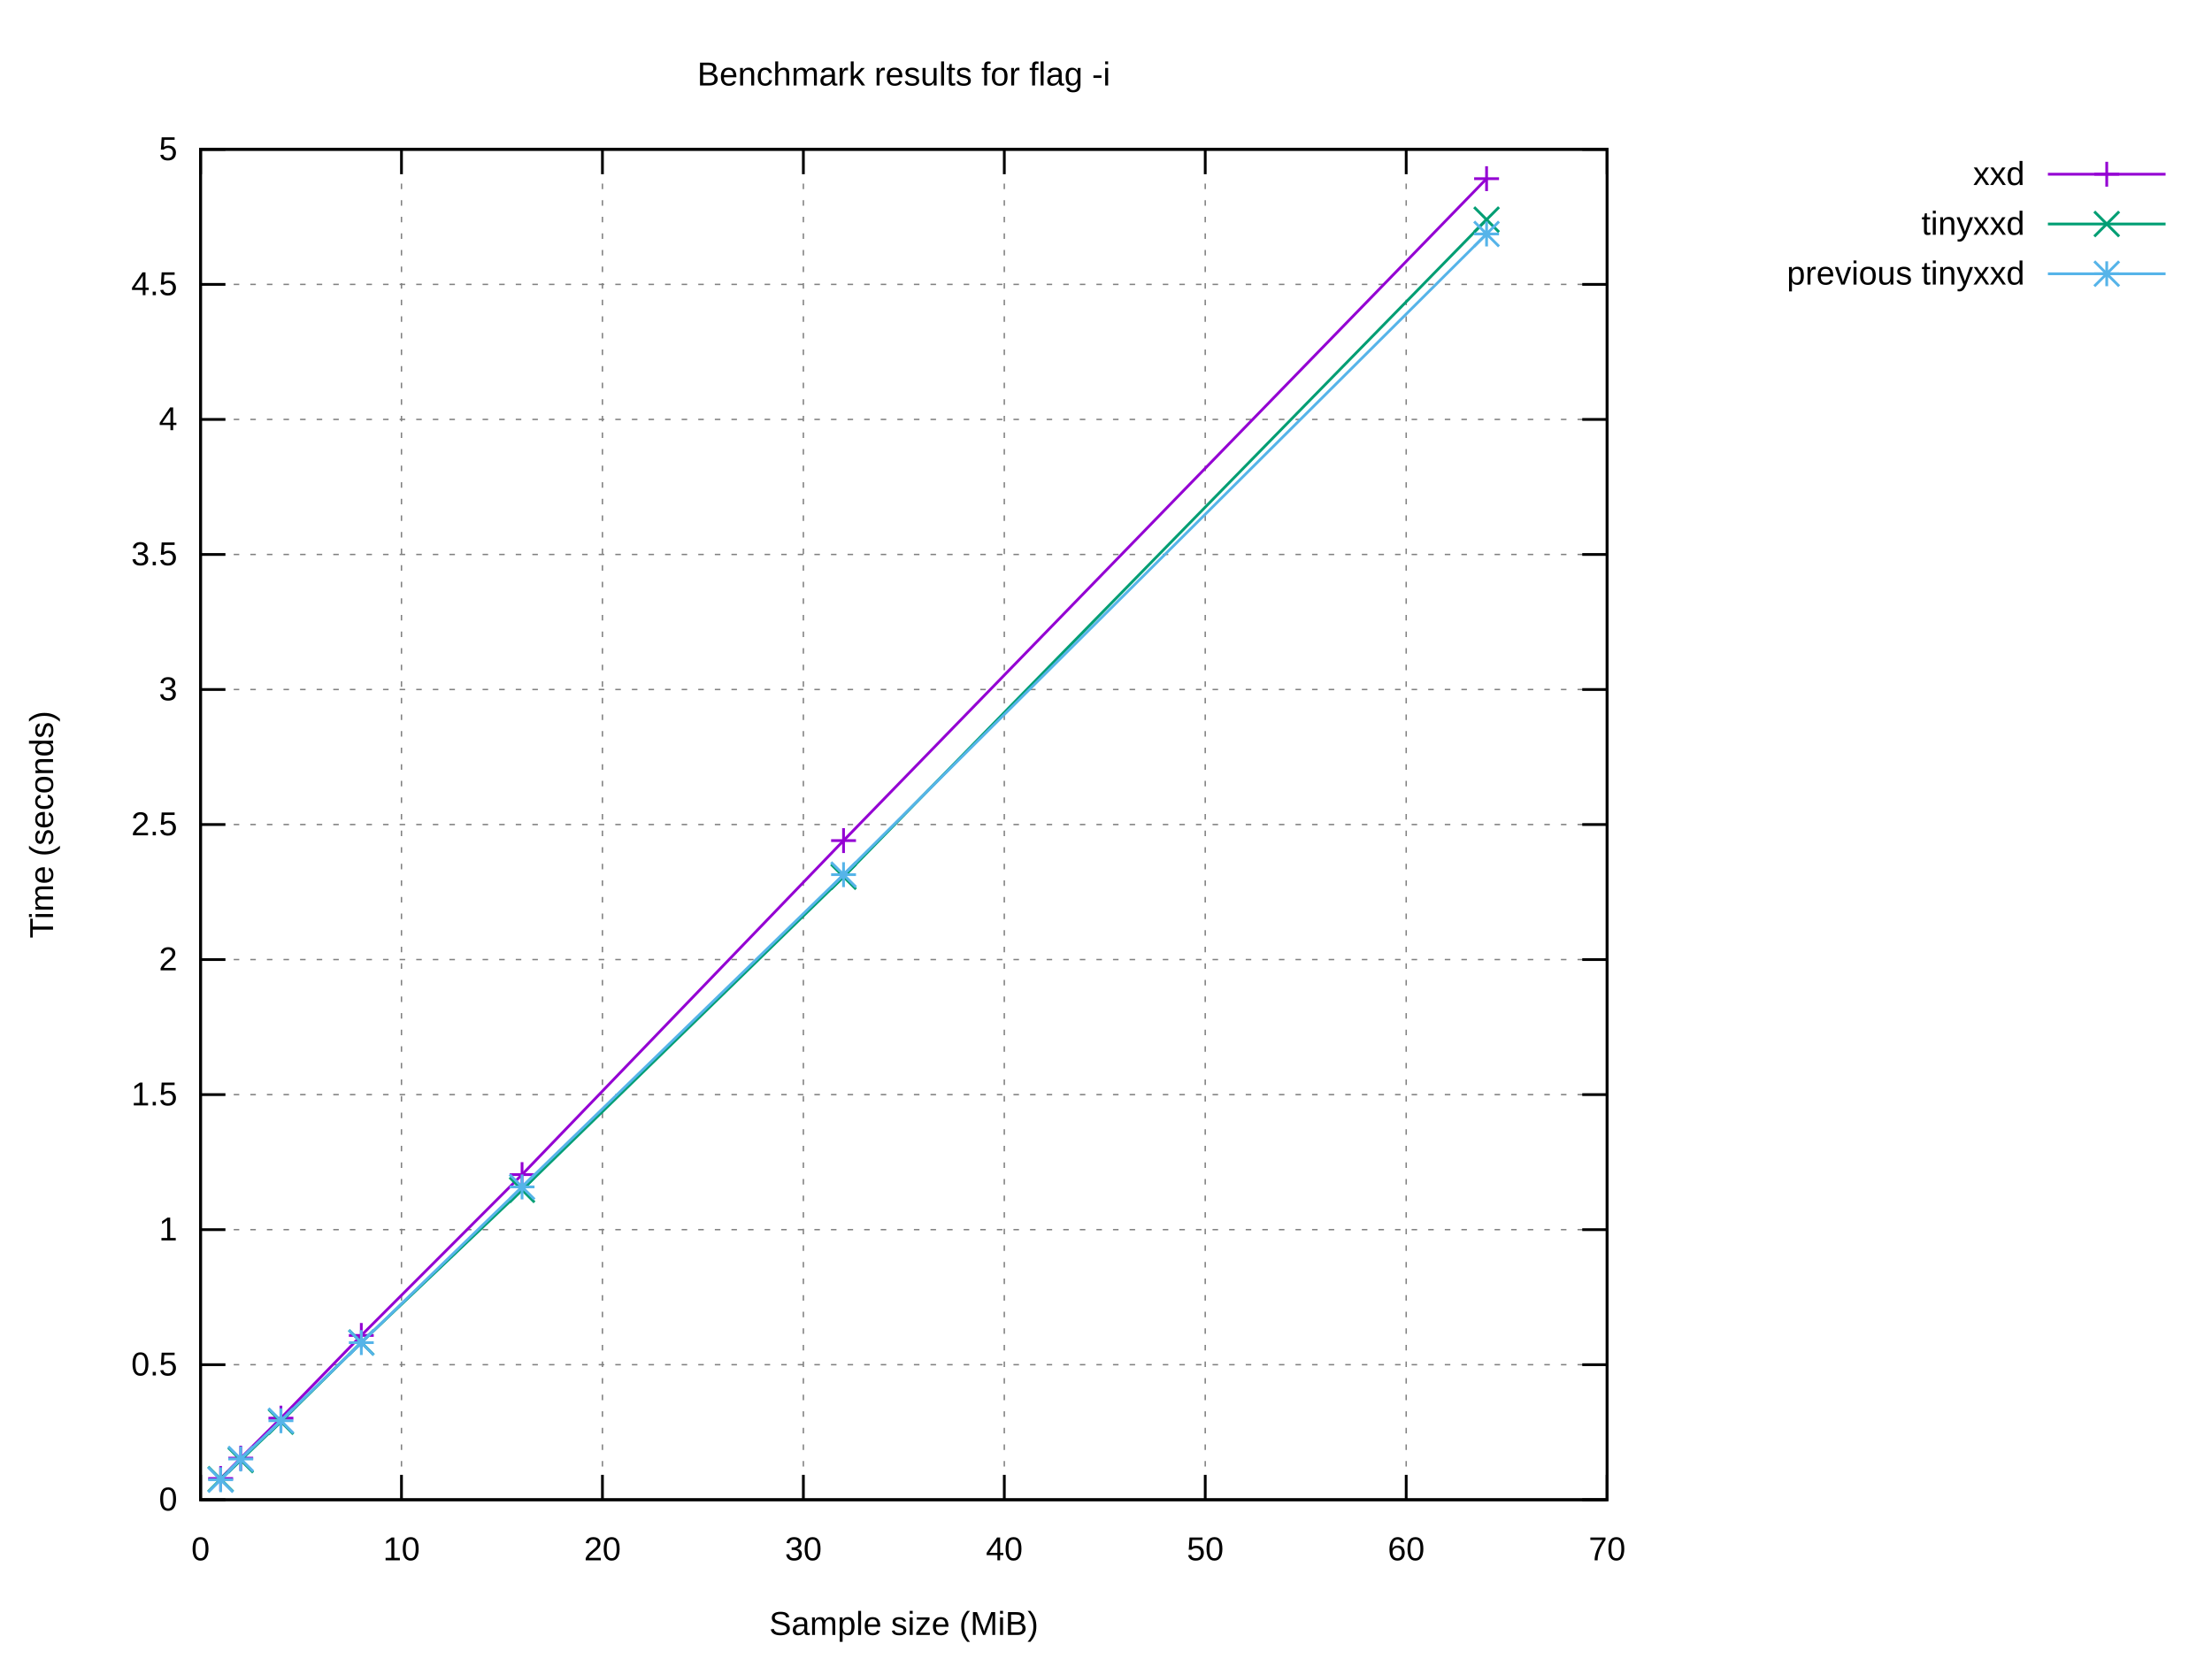
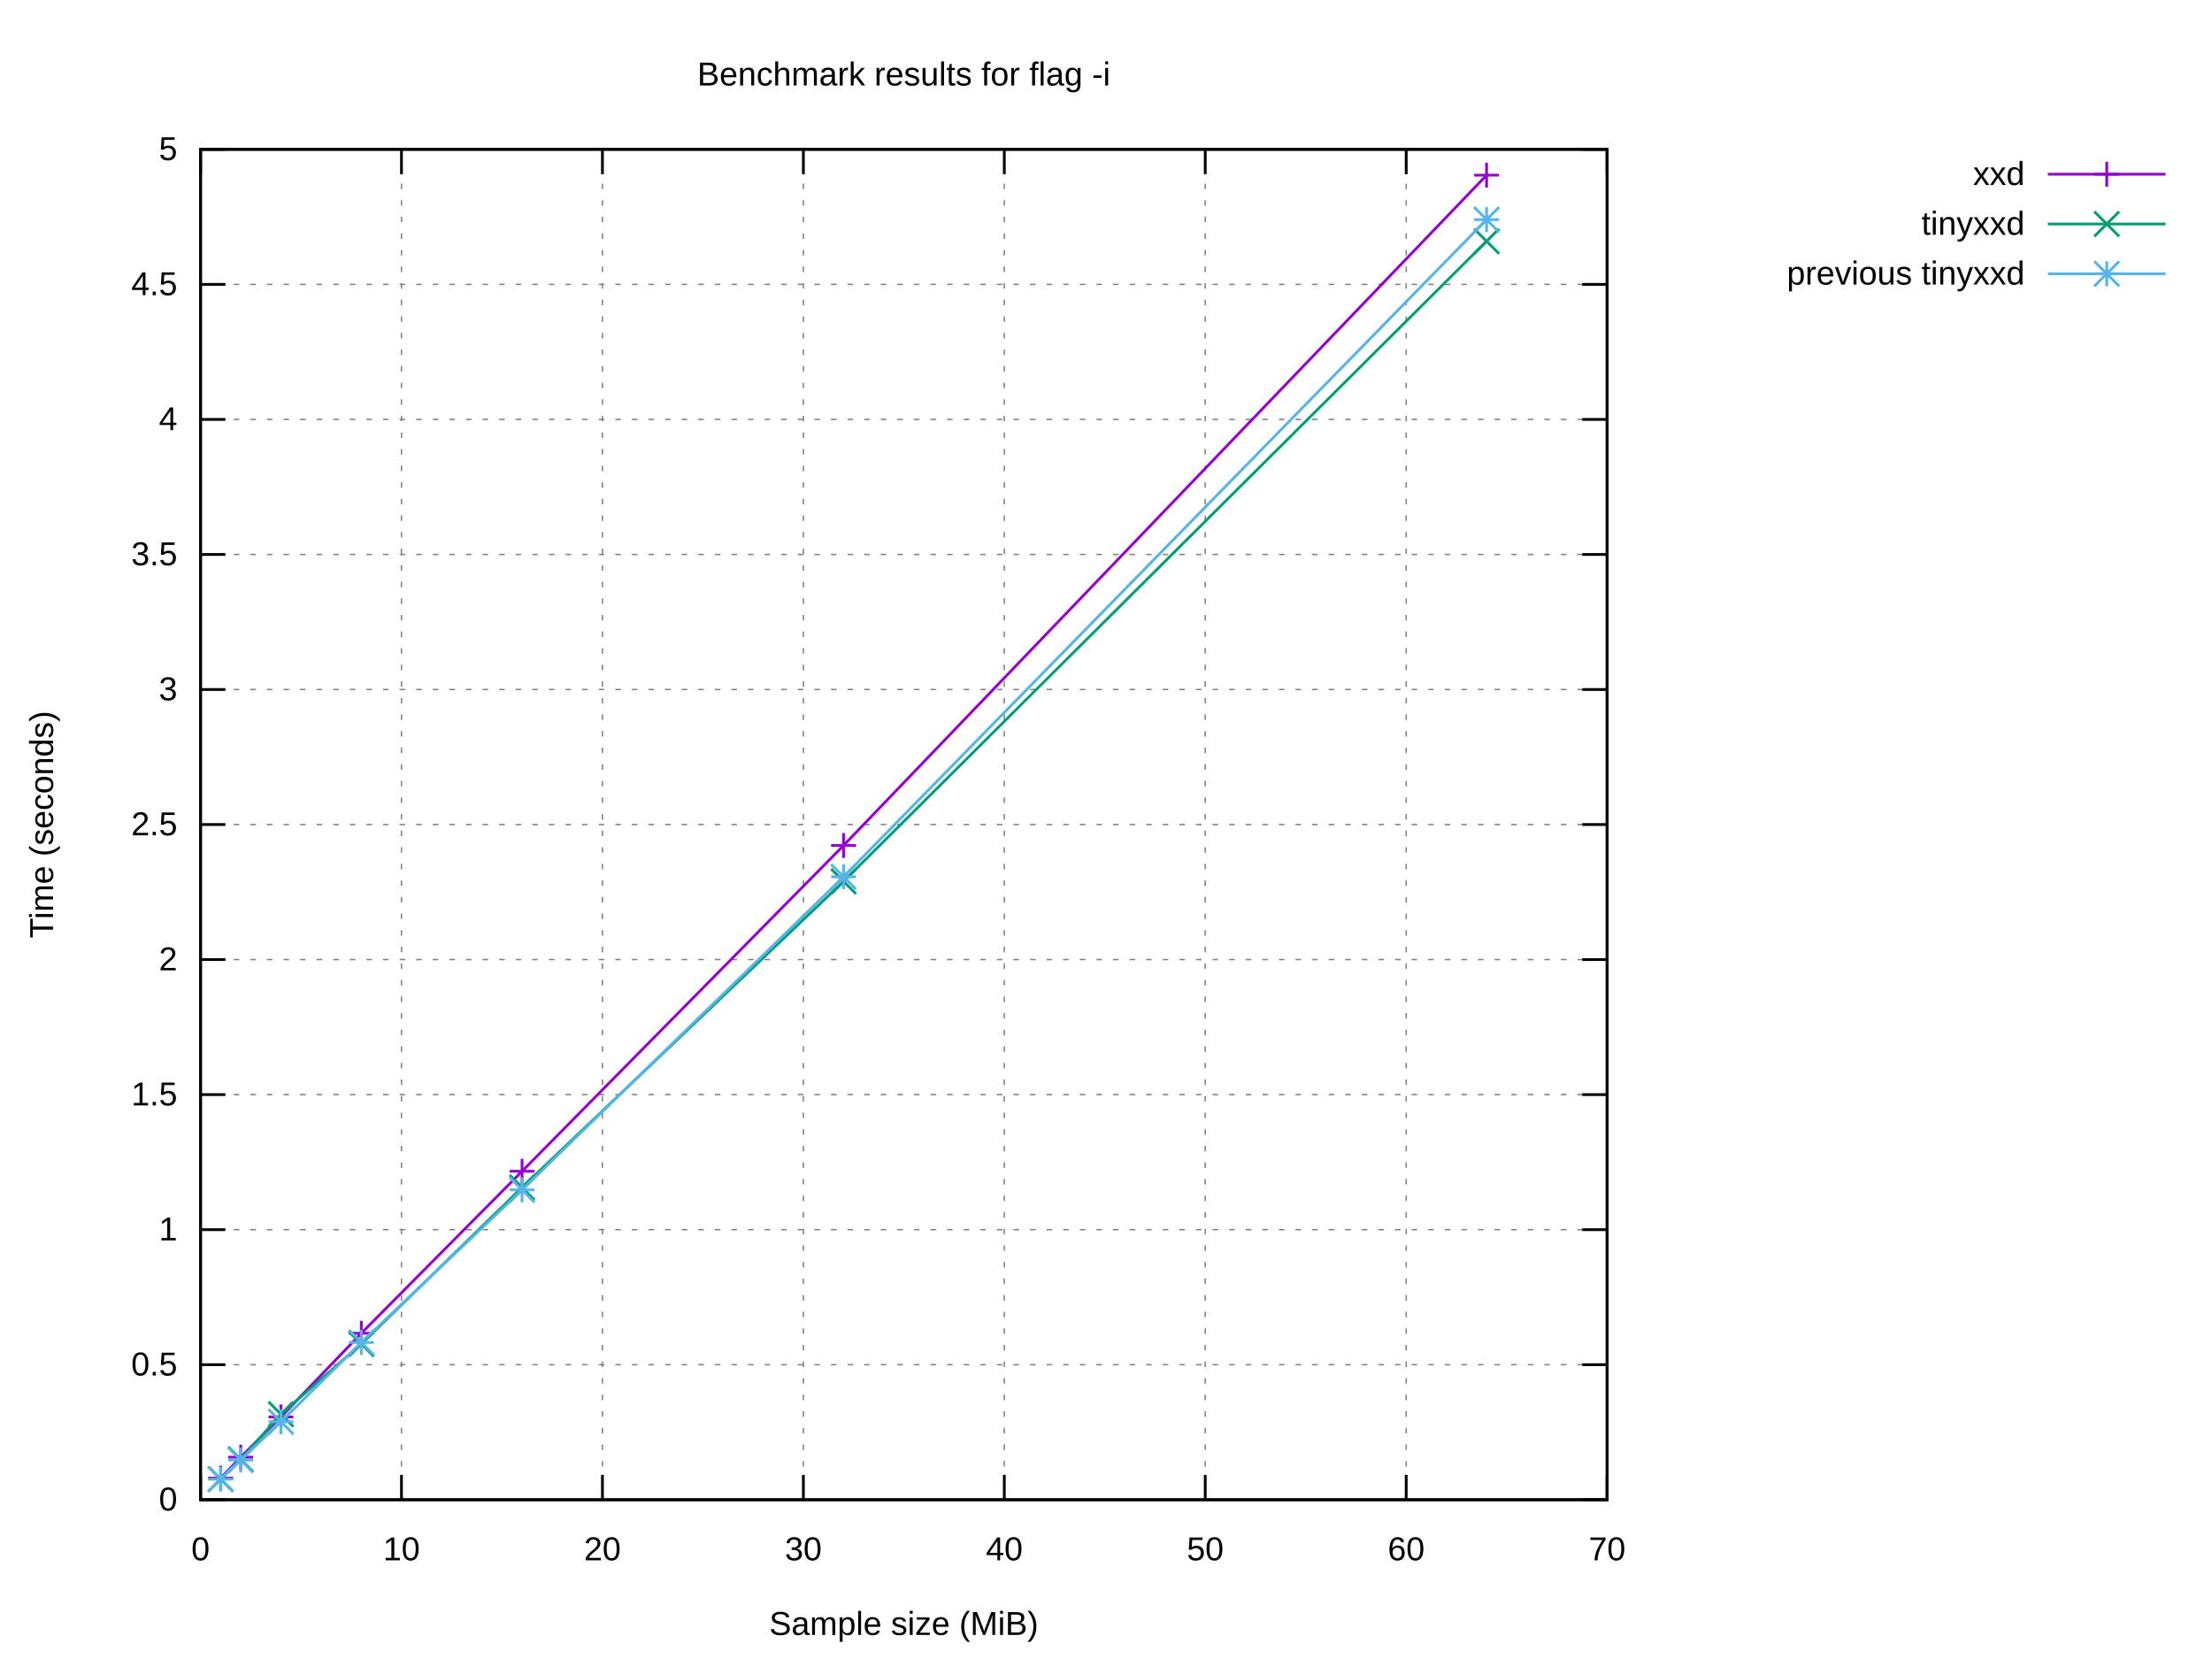
<svg xmlns="http://www.w3.org/2000/svg" xmlns:xlink="http://www.w3.org/1999/xlink" width="800" height="600" viewBox="0 0 800 600">
  <g id="gnuplot_canvas">
    <rect x="0" y="0" width="800" height="600" fill="#ffffff" />
    <defs>
      <circle id="gpDot" r="0.5" stroke-width="0.5" stroke="currentColor" />
      <path id="gpPt0" stroke-width="0.222" stroke="currentColor" d="M-1,0 h2 M0,-1 v2" />
      <path id="gpPt1" stroke-width="0.222" stroke="currentColor" d="M-1,-1 L1,1 M1,-1 L-1,1" />
      <path id="gpPt2" stroke-width="0.222" stroke="currentColor" d="M-1,0 L1,0 M0,-1 L0,1 M-1,-1 L1,1 M-1,1 L1,-1" />
      <rect id="gpPt3" stroke-width="0.222" stroke="currentColor" x="-1" y="-1" width="2" height="2" />
      <rect id="gpPt4" stroke-width="0.222" stroke="currentColor" fill="currentColor" x="-1" y="-1" width="2" height="2" />
      <circle id="gpPt5" stroke-width="0.222" stroke="currentColor" cx="0" cy="0" r="1" />
      <use xlink:href="#gpPt5" id="gpPt6" fill="currentColor" stroke="none" />
      <path id="gpPt7" stroke-width="0.222" stroke="currentColor" d="M0,-1.33 L-1.33,0.67 L1.33,0.67 z" />
      <use xlink:href="#gpPt7" id="gpPt8" fill="currentColor" stroke="none" />
      <use xlink:href="#gpPt7" id="gpPt9" stroke="currentColor" transform="rotate(180)" />
      <use xlink:href="#gpPt9" id="gpPt10" fill="currentColor" stroke="none" />
      <use xlink:href="#gpPt3" id="gpPt11" stroke="currentColor" transform="rotate(45)" />
      <use xlink:href="#gpPt11" id="gpPt12" fill="currentColor" stroke="none" />
      <path id="gpPt13" stroke-width="0.222" stroke="currentColor" d="M0,1.330 L1.265,0.411 L0.782,-1.067 L-0.782,-1.076 L-1.265,0.411 z" />
      <use xlink:href="#gpPt13" id="gpPt14" fill="currentColor" stroke="none" />
      <filter id="textbox" filterUnits="objectBoundingBox" x="0" y="0" height="1" width="1">
        <feFlood flood-color="#FFFFFF" flood-opacity="1" result="bgnd" />
        <feComposite in="SourceGraphic" in2="bgnd" operator="atop" />
      </filter>
      <filter id="greybox" filterUnits="objectBoundingBox" x="0" y="0" height="1" width="1">
        <feFlood flood-color="lightgrey" flood-opacity="1" result="grey" />
        <feComposite in="SourceGraphic" in2="grey" operator="atop" />
      </filter>
    </defs>
    <g fill="none" color="#FFFFFF" stroke="currentColor" stroke-width="1.00" stroke-linecap="butt" stroke-linejoin="miter">
</g>
    <g fill="none" color="black" stroke="currentColor" stroke-width="1.00" stroke-linecap="butt" stroke-linejoin="miter">
</g>
    <g fill="none" color="black" stroke="black" stroke-width="0.50" stroke-linecap="butt" stroke-linejoin="miter">
</g>
    <g fill="none" color="gray" stroke="currentColor" stroke-width="0.50" stroke-linecap="butt" stroke-linejoin="miter">
      <path stroke="gray" stroke-dasharray="2,4" class="gridline" d="M72.53,542.40 L581.24,542.40  " />
    </g>
    <g fill="none" color="gray" stroke="gray" stroke-width="1.00" stroke-linecap="butt" stroke-linejoin="miter">
</g>
    <g fill="none" color="black" stroke="currentColor" stroke-width="1.00" stroke-linecap="butt" stroke-linejoin="miter">
      <path stroke="black" d="M72.53,542.40 L81.53,542.40 M581.24,542.40 L572.24,542.40  " />
      <g transform="translate(64.14,546.30)" stroke="none" fill="black" font-family="Arial" font-size="12.00" text-anchor="end">
        <text>
          <tspan font-family="Arial"> 0</tspan>
        </text>
      </g>
    </g>
    <g fill="none" color="black" stroke="currentColor" stroke-width="1.00" stroke-linecap="butt" stroke-linejoin="miter">
</g>
    <g fill="none" color="black" stroke="black" stroke-width="0.50" stroke-linecap="butt" stroke-linejoin="miter">
</g>
    <g fill="none" color="gray" stroke="currentColor" stroke-width="0.50" stroke-linecap="butt" stroke-linejoin="miter">
      <path stroke="gray" stroke-dasharray="2,4" class="gridline" d="M72.53,493.56 L581.24,493.56  " />
    </g>
    <g fill="none" color="gray" stroke="gray" stroke-width="1.00" stroke-linecap="butt" stroke-linejoin="miter">
</g>
    <g fill="none" color="black" stroke="currentColor" stroke-width="1.00" stroke-linecap="butt" stroke-linejoin="miter">
      <path stroke="black" d="M72.53,493.56 L81.53,493.56 M581.24,493.56 L572.24,493.56  " />
      <g transform="translate(64.14,497.46)" stroke="none" fill="black" font-family="Arial" font-size="12.00" text-anchor="end">
        <text>
          <tspan font-family="Arial"> 0.5</tspan>
        </text>
      </g>
    </g>
    <g fill="none" color="black" stroke="currentColor" stroke-width="1.00" stroke-linecap="butt" stroke-linejoin="miter">
</g>
    <g fill="none" color="black" stroke="black" stroke-width="0.50" stroke-linecap="butt" stroke-linejoin="miter">
</g>
    <g fill="none" color="gray" stroke="currentColor" stroke-width="0.50" stroke-linecap="butt" stroke-linejoin="miter">
      <path stroke="gray" stroke-dasharray="2,4" class="gridline" d="M72.53,444.72 L581.24,444.72  " />
    </g>
    <g fill="none" color="gray" stroke="gray" stroke-width="1.00" stroke-linecap="butt" stroke-linejoin="miter">
</g>
    <g fill="none" color="black" stroke="currentColor" stroke-width="1.00" stroke-linecap="butt" stroke-linejoin="miter">
      <path stroke="black" d="M72.53,444.72 L81.53,444.72 M581.24,444.72 L572.24,444.72  " />
      <g transform="translate(64.14,448.62)" stroke="none" fill="black" font-family="Arial" font-size="12.00" text-anchor="end">
        <text>
          <tspan font-family="Arial"> 1</tspan>
        </text>
      </g>
    </g>
    <g fill="none" color="black" stroke="currentColor" stroke-width="1.00" stroke-linecap="butt" stroke-linejoin="miter">
</g>
    <g fill="none" color="black" stroke="black" stroke-width="0.50" stroke-linecap="butt" stroke-linejoin="miter">
</g>
    <g fill="none" color="gray" stroke="currentColor" stroke-width="0.50" stroke-linecap="butt" stroke-linejoin="miter">
      <path stroke="gray" stroke-dasharray="2,4" class="gridline" d="M72.53,395.88 L581.24,395.88  " />
    </g>
    <g fill="none" color="gray" stroke="gray" stroke-width="1.00" stroke-linecap="butt" stroke-linejoin="miter">
</g>
    <g fill="none" color="black" stroke="currentColor" stroke-width="1.00" stroke-linecap="butt" stroke-linejoin="miter">
      <path stroke="black" d="M72.53,395.88 L81.53,395.88 M581.24,395.88 L572.24,395.88  " />
      <g transform="translate(64.14,399.78)" stroke="none" fill="black" font-family="Arial" font-size="12.00" text-anchor="end">
        <text>
          <tspan font-family="Arial"> 1.5</tspan>
        </text>
      </g>
    </g>
    <g fill="none" color="black" stroke="currentColor" stroke-width="1.00" stroke-linecap="butt" stroke-linejoin="miter">
</g>
    <g fill="none" color="black" stroke="black" stroke-width="0.50" stroke-linecap="butt" stroke-linejoin="miter">
</g>
    <g fill="none" color="gray" stroke="currentColor" stroke-width="0.50" stroke-linecap="butt" stroke-linejoin="miter">
      <path stroke="gray" stroke-dasharray="2,4" class="gridline" d="M72.53,347.04 L581.24,347.04  " />
    </g>
    <g fill="none" color="gray" stroke="gray" stroke-width="1.00" stroke-linecap="butt" stroke-linejoin="miter">
</g>
    <g fill="none" color="black" stroke="currentColor" stroke-width="1.00" stroke-linecap="butt" stroke-linejoin="miter">
      <path stroke="black" d="M72.53,347.04 L81.53,347.04 M581.24,347.04 L572.24,347.04  " />
      <g transform="translate(64.14,350.94)" stroke="none" fill="black" font-family="Arial" font-size="12.00" text-anchor="end">
        <text>
          <tspan font-family="Arial"> 2</tspan>
        </text>
      </g>
    </g>
    <g fill="none" color="black" stroke="currentColor" stroke-width="1.00" stroke-linecap="butt" stroke-linejoin="miter">
</g>
    <g fill="none" color="black" stroke="black" stroke-width="0.50" stroke-linecap="butt" stroke-linejoin="miter">
</g>
    <g fill="none" color="gray" stroke="currentColor" stroke-width="0.50" stroke-linecap="butt" stroke-linejoin="miter">
      <path stroke="gray" stroke-dasharray="2,4" class="gridline" d="M72.53,298.20 L581.24,298.20  " />
    </g>
    <g fill="none" color="gray" stroke="gray" stroke-width="1.00" stroke-linecap="butt" stroke-linejoin="miter">
</g>
    <g fill="none" color="black" stroke="currentColor" stroke-width="1.00" stroke-linecap="butt" stroke-linejoin="miter">
      <path stroke="black" d="M72.53,298.20 L81.53,298.20 M581.24,298.20 L572.24,298.20  " />
      <g transform="translate(64.14,302.10)" stroke="none" fill="black" font-family="Arial" font-size="12.00" text-anchor="end">
        <text>
          <tspan font-family="Arial"> 2.5</tspan>
        </text>
      </g>
    </g>
    <g fill="none" color="black" stroke="currentColor" stroke-width="1.00" stroke-linecap="butt" stroke-linejoin="miter">
</g>
    <g fill="none" color="black" stroke="black" stroke-width="0.50" stroke-linecap="butt" stroke-linejoin="miter">
</g>
    <g fill="none" color="gray" stroke="currentColor" stroke-width="0.50" stroke-linecap="butt" stroke-linejoin="miter">
      <path stroke="gray" stroke-dasharray="2,4" class="gridline" d="M72.53,249.37 L581.24,249.37  " />
    </g>
    <g fill="none" color="gray" stroke="gray" stroke-width="1.00" stroke-linecap="butt" stroke-linejoin="miter">
</g>
    <g fill="none" color="black" stroke="currentColor" stroke-width="1.00" stroke-linecap="butt" stroke-linejoin="miter">
      <path stroke="black" d="M72.53,249.37 L81.53,249.37 M581.24,249.37 L572.24,249.37  " />
      <g transform="translate(64.14,253.27)" stroke="none" fill="black" font-family="Arial" font-size="12.00" text-anchor="end">
        <text>
          <tspan font-family="Arial"> 3</tspan>
        </text>
      </g>
    </g>
    <g fill="none" color="black" stroke="currentColor" stroke-width="1.00" stroke-linecap="butt" stroke-linejoin="miter">
</g>
    <g fill="none" color="black" stroke="black" stroke-width="0.50" stroke-linecap="butt" stroke-linejoin="miter">
</g>
    <g fill="none" color="gray" stroke="currentColor" stroke-width="0.50" stroke-linecap="butt" stroke-linejoin="miter">
      <path stroke="gray" stroke-dasharray="2,4" class="gridline" d="M72.53,200.53 L581.24,200.53  " />
    </g>
    <g fill="none" color="gray" stroke="gray" stroke-width="1.00" stroke-linecap="butt" stroke-linejoin="miter">
</g>
    <g fill="none" color="black" stroke="currentColor" stroke-width="1.00" stroke-linecap="butt" stroke-linejoin="miter">
      <path stroke="black" d="M72.53,200.53 L81.53,200.53 M581.24,200.53 L572.24,200.53  " />
      <g transform="translate(64.14,204.43)" stroke="none" fill="black" font-family="Arial" font-size="12.00" text-anchor="end">
        <text>
          <tspan font-family="Arial"> 3.5</tspan>
        </text>
      </g>
    </g>
    <g fill="none" color="black" stroke="currentColor" stroke-width="1.00" stroke-linecap="butt" stroke-linejoin="miter">
</g>
    <g fill="none" color="black" stroke="black" stroke-width="0.50" stroke-linecap="butt" stroke-linejoin="miter">
</g>
    <g fill="none" color="gray" stroke="currentColor" stroke-width="0.50" stroke-linecap="butt" stroke-linejoin="miter">
      <path stroke="gray" stroke-dasharray="2,4" class="gridline" d="M72.53,151.69 L581.24,151.69  " />
    </g>
    <g fill="none" color="gray" stroke="gray" stroke-width="1.00" stroke-linecap="butt" stroke-linejoin="miter">
</g>
    <g fill="none" color="black" stroke="currentColor" stroke-width="1.00" stroke-linecap="butt" stroke-linejoin="miter">
      <path stroke="black" d="M72.53,151.69 L81.53,151.69 M581.24,151.69 L572.24,151.69  " />
      <g transform="translate(64.14,155.59)" stroke="none" fill="black" font-family="Arial" font-size="12.00" text-anchor="end">
        <text>
          <tspan font-family="Arial"> 4</tspan>
        </text>
      </g>
    </g>
    <g fill="none" color="black" stroke="currentColor" stroke-width="1.00" stroke-linecap="butt" stroke-linejoin="miter">
</g>
    <g fill="none" color="black" stroke="black" stroke-width="0.50" stroke-linecap="butt" stroke-linejoin="miter">
</g>
    <g fill="none" color="gray" stroke="currentColor" stroke-width="0.50" stroke-linecap="butt" stroke-linejoin="miter">
      <path stroke="gray" stroke-dasharray="2,4" class="gridline" d="M72.53,102.85 L581.24,102.85  " />
    </g>
    <g fill="none" color="gray" stroke="gray" stroke-width="1.00" stroke-linecap="butt" stroke-linejoin="miter">
</g>
    <g fill="none" color="black" stroke="currentColor" stroke-width="1.00" stroke-linecap="butt" stroke-linejoin="miter">
      <path stroke="black" d="M72.53,102.85 L81.53,102.85 M581.24,102.85 L572.24,102.85  " />
      <g transform="translate(64.14,106.75)" stroke="none" fill="black" font-family="Arial" font-size="12.00" text-anchor="end">
        <text>
          <tspan font-family="Arial"> 4.5</tspan>
        </text>
      </g>
    </g>
    <g fill="none" color="black" stroke="currentColor" stroke-width="1.00" stroke-linecap="butt" stroke-linejoin="miter">
</g>
    <g fill="none" color="black" stroke="black" stroke-width="0.50" stroke-linecap="butt" stroke-linejoin="miter">
</g>
    <g fill="none" color="gray" stroke="currentColor" stroke-width="0.50" stroke-linecap="butt" stroke-linejoin="miter">
      <path stroke="gray" stroke-dasharray="2,4" class="gridline" d="M72.53,54.01 L581.24,54.01  " />
    </g>
    <g fill="none" color="gray" stroke="gray" stroke-width="1.00" stroke-linecap="butt" stroke-linejoin="miter">
</g>
    <g fill="none" color="black" stroke="currentColor" stroke-width="1.00" stroke-linecap="butt" stroke-linejoin="miter">
      <path stroke="black" d="M72.53,54.01 L81.53,54.01 M581.24,54.01 L572.24,54.01  " />
      <g transform="translate(64.14,57.91)" stroke="none" fill="black" font-family="Arial" font-size="12.00" text-anchor="end">
        <text>
          <tspan font-family="Arial"> 5</tspan>
        </text>
      </g>
    </g>
    <g fill="none" color="black" stroke="currentColor" stroke-width="1.00" stroke-linecap="butt" stroke-linejoin="miter">
</g>
    <g fill="none" color="black" stroke="black" stroke-width="0.50" stroke-linecap="butt" stroke-linejoin="miter">
</g>
    <g fill="none" color="gray" stroke="currentColor" stroke-width="0.50" stroke-linecap="butt" stroke-linejoin="miter">
      <path stroke="gray" stroke-dasharray="2,4" class="gridline" d="M72.53,542.40 L72.53,54.01  " />
    </g>
    <g fill="none" color="gray" stroke="gray" stroke-width="1.00" stroke-linecap="butt" stroke-linejoin="miter">
</g>
    <g fill="none" color="black" stroke="currentColor" stroke-width="1.00" stroke-linecap="butt" stroke-linejoin="miter">
      <path stroke="black" d="M72.53,542.40 L72.53,533.40 M72.53,54.01 L72.53,63.01  " />
      <g transform="translate(72.53,564.30)" stroke="none" fill="black" font-family="Arial" font-size="12.00" text-anchor="middle">
        <text>
          <tspan font-family="Arial"> 0</tspan>
        </text>
      </g>
    </g>
    <g fill="none" color="black" stroke="currentColor" stroke-width="1.00" stroke-linecap="butt" stroke-linejoin="miter">
</g>
    <g fill="none" color="black" stroke="black" stroke-width="0.50" stroke-linecap="butt" stroke-linejoin="miter">
</g>
    <g fill="none" color="gray" stroke="currentColor" stroke-width="0.50" stroke-linecap="butt" stroke-linejoin="miter">
      <path stroke="gray" stroke-dasharray="2,4" class="gridline" d="M145.20,542.40 L145.20,54.01  " />
    </g>
    <g fill="none" color="gray" stroke="gray" stroke-width="1.00" stroke-linecap="butt" stroke-linejoin="miter">
</g>
    <g fill="none" color="black" stroke="currentColor" stroke-width="1.00" stroke-linecap="butt" stroke-linejoin="miter">
      <path stroke="black" d="M145.20,542.40 L145.20,533.40 M145.20,54.01 L145.20,63.01  " />
      <g transform="translate(145.20,564.30)" stroke="none" fill="black" font-family="Arial" font-size="12.00" text-anchor="middle">
        <text>
          <tspan font-family="Arial"> 10</tspan>
        </text>
      </g>
    </g>
    <g fill="none" color="black" stroke="currentColor" stroke-width="1.00" stroke-linecap="butt" stroke-linejoin="miter">
</g>
    <g fill="none" color="black" stroke="black" stroke-width="0.50" stroke-linecap="butt" stroke-linejoin="miter">
</g>
    <g fill="none" color="gray" stroke="currentColor" stroke-width="0.50" stroke-linecap="butt" stroke-linejoin="miter">
      <path stroke="gray" stroke-dasharray="2,4" class="gridline" d="M217.88,542.40 L217.88,54.01  " />
    </g>
    <g fill="none" color="gray" stroke="gray" stroke-width="1.00" stroke-linecap="butt" stroke-linejoin="miter">
</g>
    <g fill="none" color="black" stroke="currentColor" stroke-width="1.00" stroke-linecap="butt" stroke-linejoin="miter">
      <path stroke="black" d="M217.88,542.40 L217.88,533.40 M217.88,54.01 L217.88,63.01  " />
      <g transform="translate(217.88,564.30)" stroke="none" fill="black" font-family="Arial" font-size="12.00" text-anchor="middle">
        <text>
          <tspan font-family="Arial"> 20</tspan>
        </text>
      </g>
    </g>
    <g fill="none" color="black" stroke="currentColor" stroke-width="1.00" stroke-linecap="butt" stroke-linejoin="miter">
</g>
    <g fill="none" color="black" stroke="black" stroke-width="0.50" stroke-linecap="butt" stroke-linejoin="miter">
</g>
    <g fill="none" color="gray" stroke="currentColor" stroke-width="0.50" stroke-linecap="butt" stroke-linejoin="miter">
      <path stroke="gray" stroke-dasharray="2,4" class="gridline" d="M290.55,542.40 L290.55,54.01  " />
    </g>
    <g fill="none" color="gray" stroke="gray" stroke-width="1.00" stroke-linecap="butt" stroke-linejoin="miter">
</g>
    <g fill="none" color="black" stroke="currentColor" stroke-width="1.00" stroke-linecap="butt" stroke-linejoin="miter">
      <path stroke="black" d="M290.55,542.40 L290.55,533.40 M290.55,54.01 L290.55,63.01  " />
      <g transform="translate(290.55,564.30)" stroke="none" fill="black" font-family="Arial" font-size="12.00" text-anchor="middle">
        <text>
          <tspan font-family="Arial"> 30</tspan>
        </text>
      </g>
    </g>
    <g fill="none" color="black" stroke="currentColor" stroke-width="1.00" stroke-linecap="butt" stroke-linejoin="miter">
</g>
    <g fill="none" color="black" stroke="black" stroke-width="0.50" stroke-linecap="butt" stroke-linejoin="miter">
</g>
    <g fill="none" color="gray" stroke="currentColor" stroke-width="0.50" stroke-linecap="butt" stroke-linejoin="miter">
      <path stroke="gray" stroke-dasharray="2,4" class="gridline" d="M363.22,542.40 L363.22,54.01  " />
    </g>
    <g fill="none" color="gray" stroke="gray" stroke-width="1.00" stroke-linecap="butt" stroke-linejoin="miter">
</g>
    <g fill="none" color="black" stroke="currentColor" stroke-width="1.00" stroke-linecap="butt" stroke-linejoin="miter">
      <path stroke="black" d="M363.22,542.40 L363.22,533.40 M363.22,54.01 L363.22,63.01  " />
      <g transform="translate(363.22,564.30)" stroke="none" fill="black" font-family="Arial" font-size="12.00" text-anchor="middle">
        <text>
          <tspan font-family="Arial"> 40</tspan>
        </text>
      </g>
    </g>
    <g fill="none" color="black" stroke="currentColor" stroke-width="1.00" stroke-linecap="butt" stroke-linejoin="miter">
</g>
    <g fill="none" color="black" stroke="black" stroke-width="0.50" stroke-linecap="butt" stroke-linejoin="miter">
</g>
    <g fill="none" color="gray" stroke="currentColor" stroke-width="0.50" stroke-linecap="butt" stroke-linejoin="miter">
      <path stroke="gray" stroke-dasharray="2,4" class="gridline" d="M435.89,542.40 L435.89,54.01  " />
    </g>
    <g fill="none" color="gray" stroke="gray" stroke-width="1.00" stroke-linecap="butt" stroke-linejoin="miter">
</g>
    <g fill="none" color="black" stroke="currentColor" stroke-width="1.00" stroke-linecap="butt" stroke-linejoin="miter">
      <path stroke="black" d="M435.89,542.40 L435.89,533.40 M435.89,54.01 L435.89,63.01  " />
      <g transform="translate(435.89,564.30)" stroke="none" fill="black" font-family="Arial" font-size="12.00" text-anchor="middle">
        <text>
          <tspan font-family="Arial"> 50</tspan>
        </text>
      </g>
    </g>
    <g fill="none" color="black" stroke="currentColor" stroke-width="1.00" stroke-linecap="butt" stroke-linejoin="miter">
</g>
    <g fill="none" color="black" stroke="black" stroke-width="0.50" stroke-linecap="butt" stroke-linejoin="miter">
</g>
    <g fill="none" color="gray" stroke="currentColor" stroke-width="0.50" stroke-linecap="butt" stroke-linejoin="miter">
      <path stroke="gray" stroke-dasharray="2,4" class="gridline" d="M508.57,542.40 L508.57,54.01  " />
    </g>
    <g fill="none" color="gray" stroke="gray" stroke-width="1.00" stroke-linecap="butt" stroke-linejoin="miter">
</g>
    <g fill="none" color="black" stroke="currentColor" stroke-width="1.00" stroke-linecap="butt" stroke-linejoin="miter">
      <path stroke="black" d="M508.57,542.40 L508.57,533.40 M508.57,54.01 L508.57,63.01  " />
      <g transform="translate(508.57,564.30)" stroke="none" fill="black" font-family="Arial" font-size="12.00" text-anchor="middle">
        <text>
          <tspan font-family="Arial"> 60</tspan>
        </text>
      </g>
    </g>
    <g fill="none" color="black" stroke="currentColor" stroke-width="1.00" stroke-linecap="butt" stroke-linejoin="miter">
</g>
    <g fill="none" color="black" stroke="black" stroke-width="0.50" stroke-linecap="butt" stroke-linejoin="miter">
</g>
    <g fill="none" color="gray" stroke="currentColor" stroke-width="0.50" stroke-linecap="butt" stroke-linejoin="miter">
      <path stroke="gray" stroke-dasharray="2,4" class="gridline" d="M581.24,542.40 L581.24,54.01  " />
    </g>
    <g fill="none" color="gray" stroke="gray" stroke-width="1.00" stroke-linecap="butt" stroke-linejoin="miter">
</g>
    <g fill="none" color="black" stroke="currentColor" stroke-width="1.00" stroke-linecap="butt" stroke-linejoin="miter">
      <path stroke="black" d="M581.24,542.40 L581.24,533.40 M581.24,54.01 L581.24,63.01  " />
      <g transform="translate(581.24,564.30)" stroke="none" fill="black" font-family="Arial" font-size="12.00" text-anchor="middle">
        <text>
          <tspan font-family="Arial"> 70</tspan>
        </text>
      </g>
    </g>
    <g fill="none" color="black" stroke="currentColor" stroke-width="1.00" stroke-linecap="butt" stroke-linejoin="miter">
</g>
    <g fill="none" color="black" stroke="currentColor" stroke-width="1.00" stroke-linecap="butt" stroke-linejoin="miter">
      <path stroke="black" d="M72.53,54.01 L72.53,542.40 L581.24,542.40 L581.24,54.01 L72.53,54.01 Z  " />
    </g>
    <g fill="none" color="black" stroke="currentColor" stroke-width="1.00" stroke-linecap="butt" stroke-linejoin="miter">
</g>
    <g id="gnuplot_plot_1">
      <g fill="none" color="black" stroke="currentColor" stroke-width="1.00" stroke-linecap="butt" stroke-linejoin="miter">
        <g transform="translate(732.26,66.91)" stroke="none" fill="black" font-family="Arial" font-size="12.00" text-anchor="end">
          <text>
            <tspan font-family="Arial">xxd</tspan>
          </text>
        </g>
      </g>
      <g fill="none" color="black" stroke="currentColor" stroke-width="1.00" stroke-linecap="butt" stroke-linejoin="miter">
-         <path stroke="rgb(148,   0, 211)" d="M740.65,63.01 L783.21,63.01 M537.64,64.62 L305.08,304.01 L188.81,424.81 L130.67,482.98 L101.60,512.89 L87.06,527.36   L79.80,534.72  " />
-         <use xlink:href="#gpPt0" transform="translate(537.64,64.62) scale(4.50)" color="rgb(148,   0, 211)" />
-         <use xlink:href="#gpPt0" transform="translate(305.08,304.01) scale(4.50)" color="rgb(148,   0, 211)" />
-         <use xlink:href="#gpPt0" transform="translate(188.81,424.81) scale(4.50)" color="rgb(148,   0, 211)" />
-         <use xlink:href="#gpPt0" transform="translate(130.67,482.98) scale(4.50)" color="rgb(148,   0, 211)" />
-         <use xlink:href="#gpPt0" transform="translate(101.60,512.89) scale(4.50)" color="rgb(148,   0, 211)" />
-         <use xlink:href="#gpPt0" transform="translate(87.06,527.36) scale(4.50)" color="rgb(148,   0, 211)" />
-         <use xlink:href="#gpPt0" transform="translate(79.80,534.72) scale(4.50)" color="rgb(148,   0, 211)" />
+         <path stroke="rgb(148,   0, 211)" d="M740.65,63.01 L783.21,63.01 M537.64,63.35 L305.08,305.78 L188.81,423.60 L130.67,482.19 L101.60,512.46 L87.06,527.02   L79.80,534.58  " />
+         <use xlink:href="#gpPt0" transform="translate(537.64,63.35) scale(4.50)" color="rgb(148,   0, 211)" />
+         <use xlink:href="#gpPt0" transform="translate(305.08,305.78) scale(4.50)" color="rgb(148,   0, 211)" />
+         <use xlink:href="#gpPt0" transform="translate(188.81,423.60) scale(4.50)" color="rgb(148,   0, 211)" />
+         <use xlink:href="#gpPt0" transform="translate(130.67,482.19) scale(4.50)" color="rgb(148,   0, 211)" />
+         <use xlink:href="#gpPt0" transform="translate(101.60,512.46) scale(4.50)" color="rgb(148,   0, 211)" />
+         <use xlink:href="#gpPt0" transform="translate(87.06,527.02) scale(4.50)" color="rgb(148,   0, 211)" />
+         <use xlink:href="#gpPt0" transform="translate(79.80,534.58) scale(4.50)" color="rgb(148,   0, 211)" />
        <use xlink:href="#gpPt0" transform="translate(761.93,63.01) scale(4.50)" color="rgb(148,   0, 211)" />
      </g>
    </g>
    <g id="gnuplot_plot_2">
      <g fill="none" color="black" stroke="currentColor" stroke-width="1.00" stroke-linecap="butt" stroke-linejoin="miter">
        <g transform="translate(732.26,84.91)" stroke="none" fill="black" font-family="Arial" font-size="12.00" text-anchor="end">
          <text>
            <tspan font-family="Arial">tinyxxd</tspan>
          </text>
        </g>
      </g>
      <g fill="none" color="black" stroke="currentColor" stroke-width="1.00" stroke-linecap="butt" stroke-linejoin="miter">
-         <path stroke="rgb(  0, 158, 115)" d="M740.65,81.01 L783.21,81.01 M537.64,79.43 L305.08,317.10 L188.81,430.33 L130.67,485.52 L101.60,514.18 L87.06,528.06   L79.80,534.96  " />
-         <use xlink:href="#gpPt1" transform="translate(537.64,79.43) scale(4.50)" color="rgb(  0, 158, 115)" />
-         <use xlink:href="#gpPt1" transform="translate(305.08,317.10) scale(4.50)" color="rgb(  0, 158, 115)" />
-         <use xlink:href="#gpPt1" transform="translate(188.81,430.33) scale(4.50)" color="rgb(  0, 158, 115)" />
-         <use xlink:href="#gpPt1" transform="translate(130.67,485.52) scale(4.50)" color="rgb(  0, 158, 115)" />
-         <use xlink:href="#gpPt1" transform="translate(101.60,514.18) scale(4.50)" color="rgb(  0, 158, 115)" />
-         <use xlink:href="#gpPt1" transform="translate(87.06,528.06) scale(4.50)" color="rgb(  0, 158, 115)" />
-         <use xlink:href="#gpPt1" transform="translate(79.80,534.96) scale(4.50)" color="rgb(  0, 158, 115)" />
+         <path stroke="rgb(  0, 158, 115)" d="M740.65,81.01 L783.21,81.01 M537.64,87.24 L305.08,318.78 L188.81,429.46 L130.67,486.08 L101.60,511.46 L87.06,527.78   L79.80,534.94  " />
+         <use xlink:href="#gpPt1" transform="translate(537.64,87.24) scale(4.50)" color="rgb(  0, 158, 115)" />
+         <use xlink:href="#gpPt1" transform="translate(305.08,318.78) scale(4.50)" color="rgb(  0, 158, 115)" />
+         <use xlink:href="#gpPt1" transform="translate(188.81,429.46) scale(4.50)" color="rgb(  0, 158, 115)" />
+         <use xlink:href="#gpPt1" transform="translate(130.67,486.08) scale(4.50)" color="rgb(  0, 158, 115)" />
+         <use xlink:href="#gpPt1" transform="translate(101.60,511.46) scale(4.50)" color="rgb(  0, 158, 115)" />
+         <use xlink:href="#gpPt1" transform="translate(87.06,527.78) scale(4.50)" color="rgb(  0, 158, 115)" />
+         <use xlink:href="#gpPt1" transform="translate(79.80,534.94) scale(4.50)" color="rgb(  0, 158, 115)" />
        <use xlink:href="#gpPt1" transform="translate(761.93,81.01) scale(4.50)" color="rgb(  0, 158, 115)" />
      </g>
    </g>
    <g id="gnuplot_plot_3">
      <g fill="none" color="black" stroke="currentColor" stroke-width="1.00" stroke-linecap="butt" stroke-linejoin="miter">
        <g transform="translate(732.26,102.91)" stroke="none" fill="black" font-family="Arial" font-size="12.00" text-anchor="end">
          <text>
            <tspan font-family="Arial">previous tinyxxd</tspan>
          </text>
        </g>
      </g>
      <g fill="none" color="black" stroke="currentColor" stroke-width="1.00" stroke-linecap="butt" stroke-linejoin="miter">
-         <path stroke="rgb( 86, 180, 233)" d="M740.65,99.01 L783.21,99.01 M537.64,84.62 L305.08,316.33 L188.81,429.26 L130.67,485.57 L101.60,513.83 L87.06,527.66   L79.80,535.16  " />
-         <use xlink:href="#gpPt2" transform="translate(537.64,84.62) scale(4.50)" color="rgb( 86, 180, 233)" />
-         <use xlink:href="#gpPt2" transform="translate(305.08,316.33) scale(4.50)" color="rgb( 86, 180, 233)" />
-         <use xlink:href="#gpPt2" transform="translate(188.81,429.26) scale(4.50)" color="rgb( 86, 180, 233)" />
-         <use xlink:href="#gpPt2" transform="translate(130.67,485.57) scale(4.50)" color="rgb( 86, 180, 233)" />
-         <use xlink:href="#gpPt2" transform="translate(101.60,513.83) scale(4.50)" color="rgb( 86, 180, 233)" />
-         <use xlink:href="#gpPt2" transform="translate(87.06,527.66) scale(4.50)" color="rgb( 86, 180, 233)" />
-         <use xlink:href="#gpPt2" transform="translate(79.80,535.16) scale(4.50)" color="rgb( 86, 180, 233)" />
+         <path stroke="rgb( 86, 180, 233)" d="M740.65,99.01 L783.21,99.01 M537.64,79.43 L305.08,317.10 L188.81,430.33 L130.67,485.52 L101.60,514.18 L87.06,528.06   L79.80,534.96  " />
+         <use xlink:href="#gpPt2" transform="translate(537.64,79.43) scale(4.50)" color="rgb( 86, 180, 233)" />
+         <use xlink:href="#gpPt2" transform="translate(305.08,317.10) scale(4.50)" color="rgb( 86, 180, 233)" />
+         <use xlink:href="#gpPt2" transform="translate(188.81,430.33) scale(4.50)" color="rgb( 86, 180, 233)" />
+         <use xlink:href="#gpPt2" transform="translate(130.67,485.52) scale(4.50)" color="rgb( 86, 180, 233)" />
+         <use xlink:href="#gpPt2" transform="translate(101.60,514.18) scale(4.50)" color="rgb( 86, 180, 233)" />
+         <use xlink:href="#gpPt2" transform="translate(87.06,528.06) scale(4.50)" color="rgb( 86, 180, 233)" />
+         <use xlink:href="#gpPt2" transform="translate(79.80,534.96) scale(4.50)" color="rgb( 86, 180, 233)" />
        <use xlink:href="#gpPt2" transform="translate(761.93,99.01) scale(4.50)" color="rgb( 86, 180, 233)" />
      </g>
    </g>
    <g fill="none" color="#FFFFFF" stroke="rgb( 86, 180, 233)" stroke-width="2.00" stroke-linecap="butt" stroke-linejoin="miter">
</g>
    <g fill="none" color="black" stroke="currentColor" stroke-width="2.00" stroke-linecap="butt" stroke-linejoin="miter">
</g>
    <g fill="none" color="black" stroke="black" stroke-width="1.00" stroke-linecap="butt" stroke-linejoin="miter">
</g>
    <g fill="none" color="black" stroke="currentColor" stroke-width="1.00" stroke-linecap="butt" stroke-linejoin="miter">
      <path stroke="black" d="M72.53,54.01 L72.53,542.40 L581.24,542.40 L581.24,54.01 L72.53,54.01 Z  " />
      <g transform="translate(19.18,298.21) rotate(270.00)" stroke="none" fill="black" font-family="Arial" font-size="12.00" text-anchor="middle">
        <text>
          <tspan font-family="Arial">Time (seconds)</tspan>
        </text>
      </g>
    </g>
    <g fill="none" color="black" stroke="currentColor" stroke-width="1.00" stroke-linecap="butt" stroke-linejoin="miter">
      <g transform="translate(326.88,591.30)" stroke="none" fill="black" font-family="Arial" font-size="12.00" text-anchor="middle">
        <text>
          <tspan font-family="Arial">Sample size (MiB)</tspan>
        </text>
      </g>
    </g>
    <g fill="none" color="black" stroke="currentColor" stroke-width="1.00" stroke-linecap="butt" stroke-linejoin="miter">
</g>
    <g fill="none" color="black" stroke="currentColor" stroke-width="1.00" stroke-linecap="butt" stroke-linejoin="miter">
      <g transform="translate(326.88,30.91)" stroke="none" fill="black" font-family="Arial" font-size="12.00" text-anchor="middle">
        <text>
          <tspan font-family="Arial">Benchmark results for flag -i</tspan>
        </text>
      </g>
    </g>
    <g fill="none" color="black" stroke="currentColor" stroke-width="1.00" stroke-linecap="butt" stroke-linejoin="miter">
</g>
  </g>
</svg>
